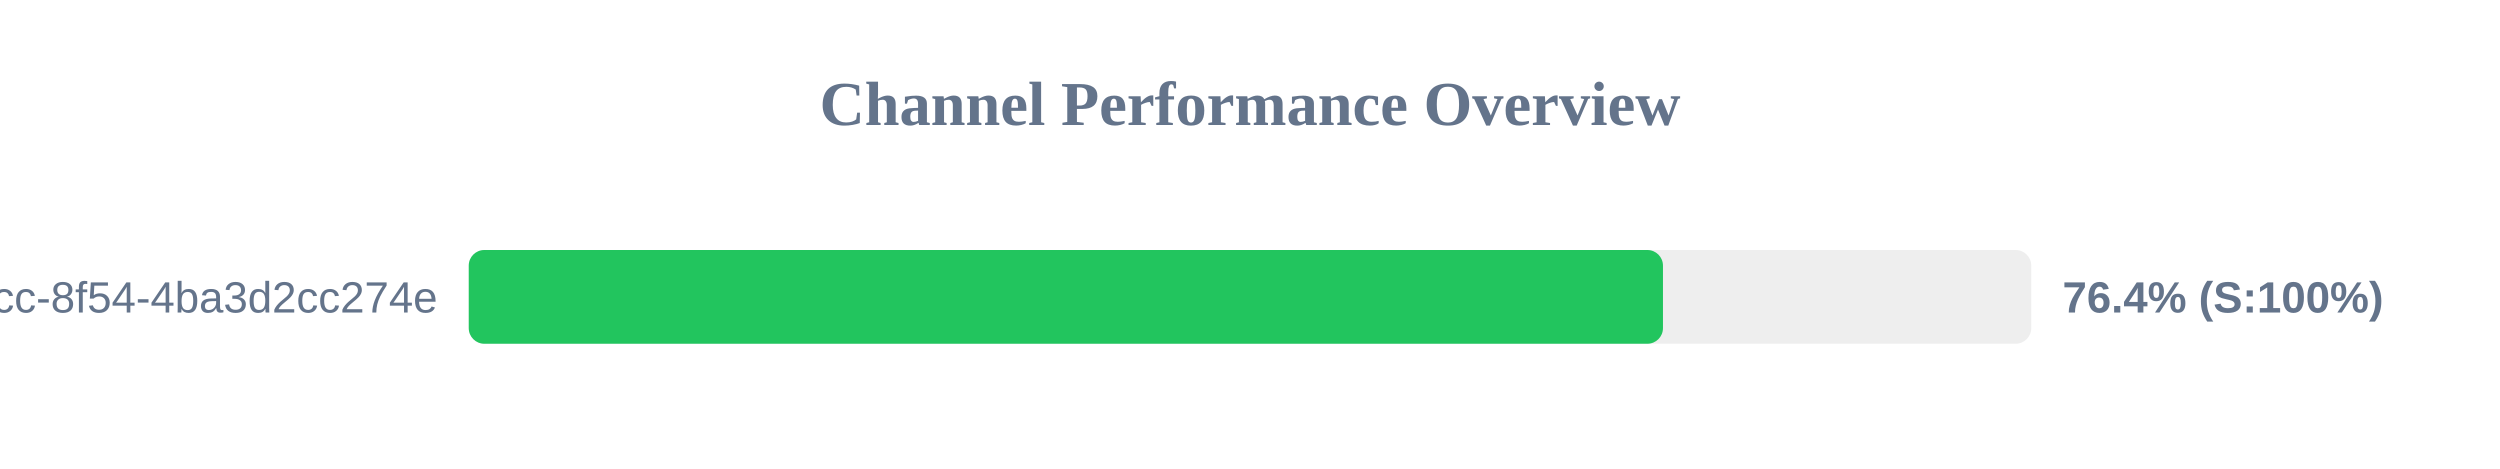
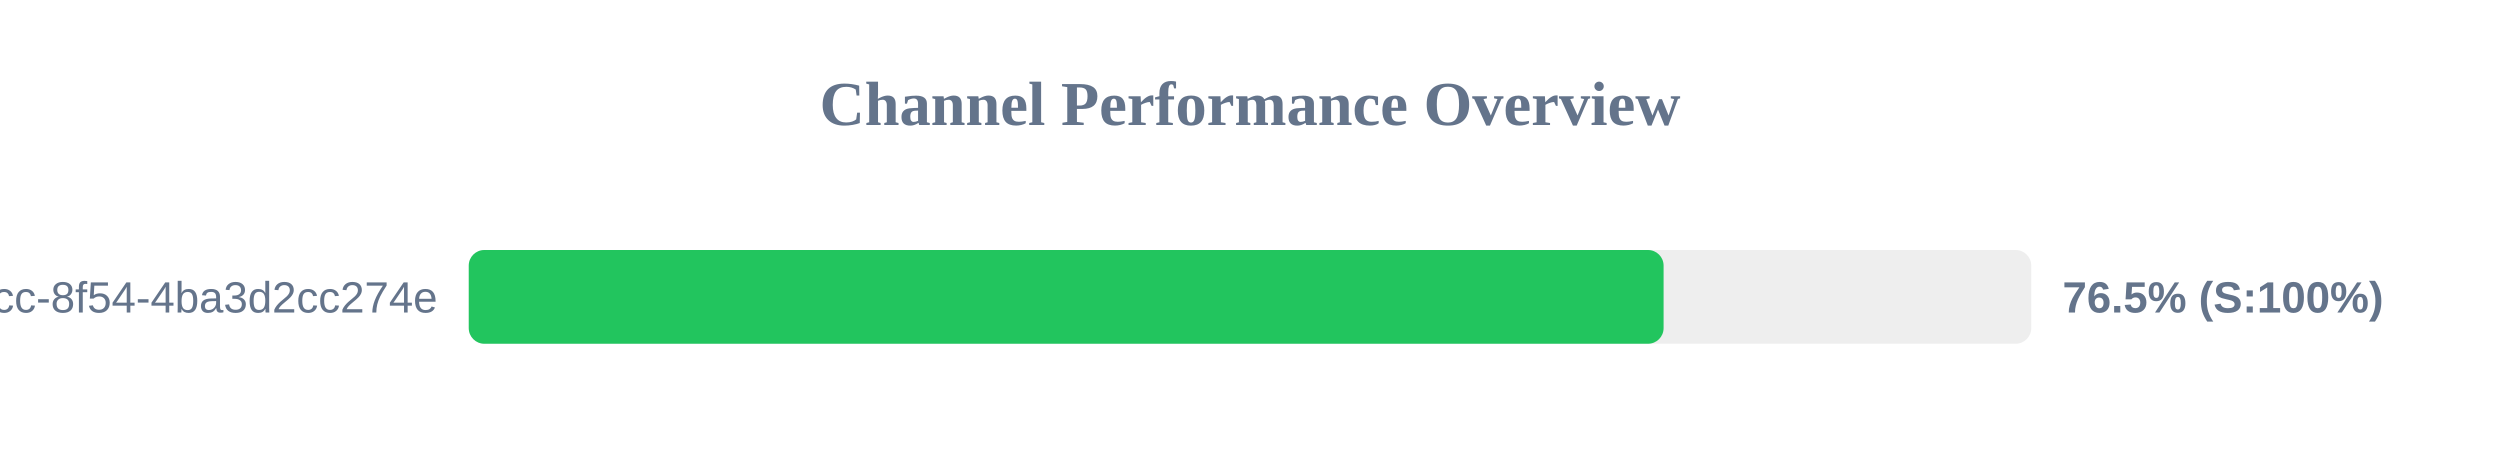
<svg xmlns="http://www.w3.org/2000/svg" width="800" height="150" version="1.1">
  <style>
        .row { font: 14px Arial; fill: #64748b; }
        .score { font: bold 14px Arial; fill: #64748b; }
    </style>
  <text x="400" y="40" text-anchor="middle" font-size="20px" font-weight="bold" fill="#64748b">Channel Performance Overview</text>
  <rect x="150" y="80" width="500" height="30" fill="#eee" rx="5" />
-   <rect x="150" y="80" width="382.15" height="30" fill="#22c55e" rx="5" />
+   <rect x="150" y="80" width="382.35" height="30" fill="#22c55e" rx="5" />
  <text x="140" y="100" text-anchor="end" class="row">?uuid=45cc0b3a-0adb-4dcc-8f54-4ba3d2cc274e</text>
-   <text x="660" y="100" text-anchor="start" class="score">76.4% (S:100%)</text>
+   <text x="660" y="100" text-anchor="start" class="score">76.5% (S:100%)</text>
</svg>
